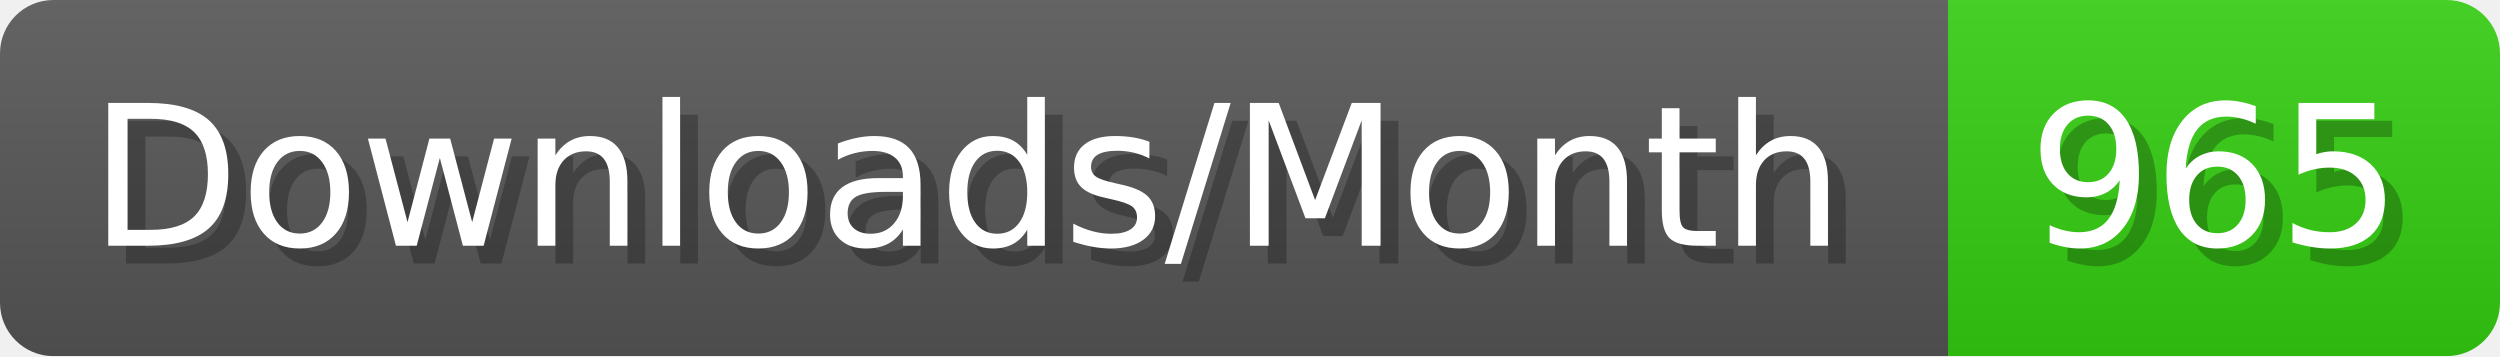
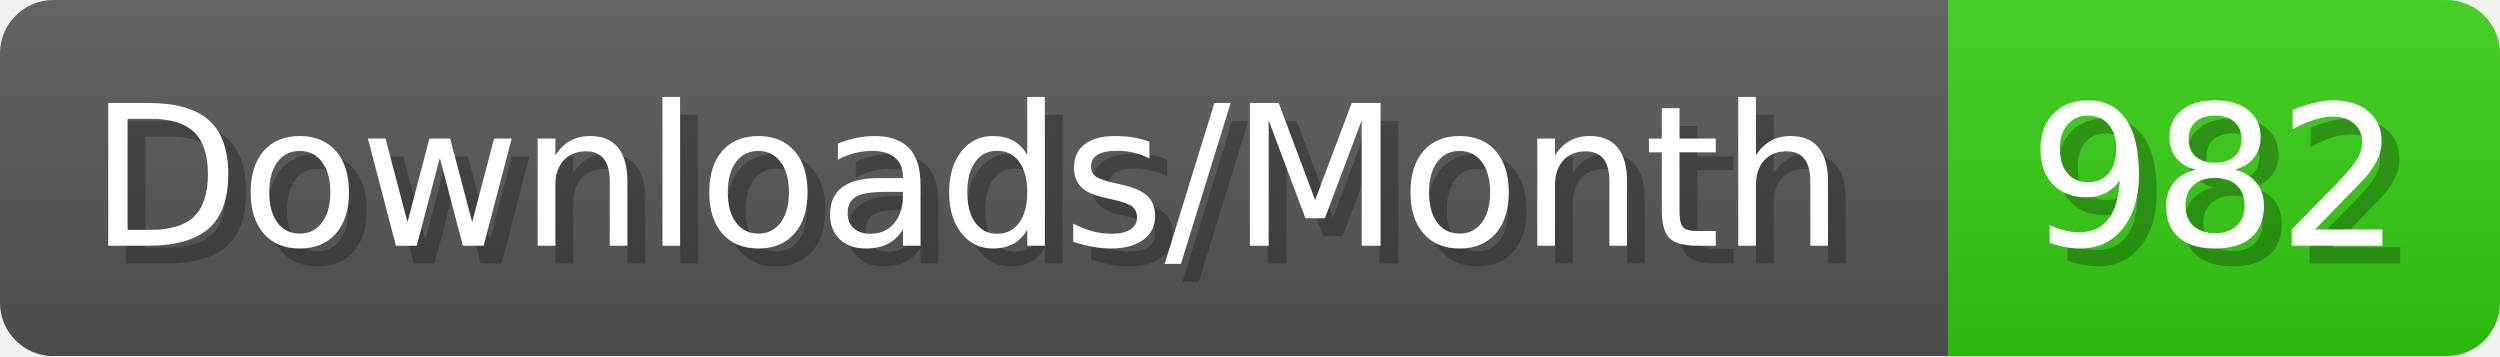
- <svg xmlns="http://www.w3.org/2000/svg" width="140.4" height="20" viewBox="0 0 1404 200" role="img" aria-label="Downloads/Month: 965">
+ <svg xmlns="http://www.w3.org/2000/svg" width="140.4" height="20" viewBox="0 0 1404 200" role="img" aria-label="Downloads/Month: 982">
  <linearGradient id="YlXUI" x2="0" y2="100%">
    <stop offset="0" stop-opacity=".1" stop-color="#EEE" />
    <stop offset="1" stop-opacity=".1" />
  </linearGradient>
  <mask id="JHhop">
    <rect width="1404" height="200" rx="30" fill="#FFF" />
  </mask>
  <g mask="url(#JHhop)">
    <rect width="1094" height="200" fill="#555" />
    <rect width="310" height="200" fill="#3C1" x="1094" />
    <rect width="1404" height="200" fill="url(#YlXUI)" />
  </g>
  <g aria-hidden="true" fill="#fff" text-anchor="start" font-family="Verdana,DejaVu Sans,sans-serif" font-size="110">
    <text x="60" y="148" textLength="994" fill="#000" opacity="0.25">Downloads/Month</text>
    <text x="50" y="138" textLength="994">Downloads/Month</text>
-     <text x="1149" y="148" textLength="210" fill="#000" opacity="0.25">965</text>
-     <text x="1139" y="138" textLength="210">965</text>
+     <text x="1149" y="148" textLength="210" fill="#000" opacity="0.25">982</text>
+     <text x="1139" y="138" textLength="210">982</text>
  </g>
</svg>
